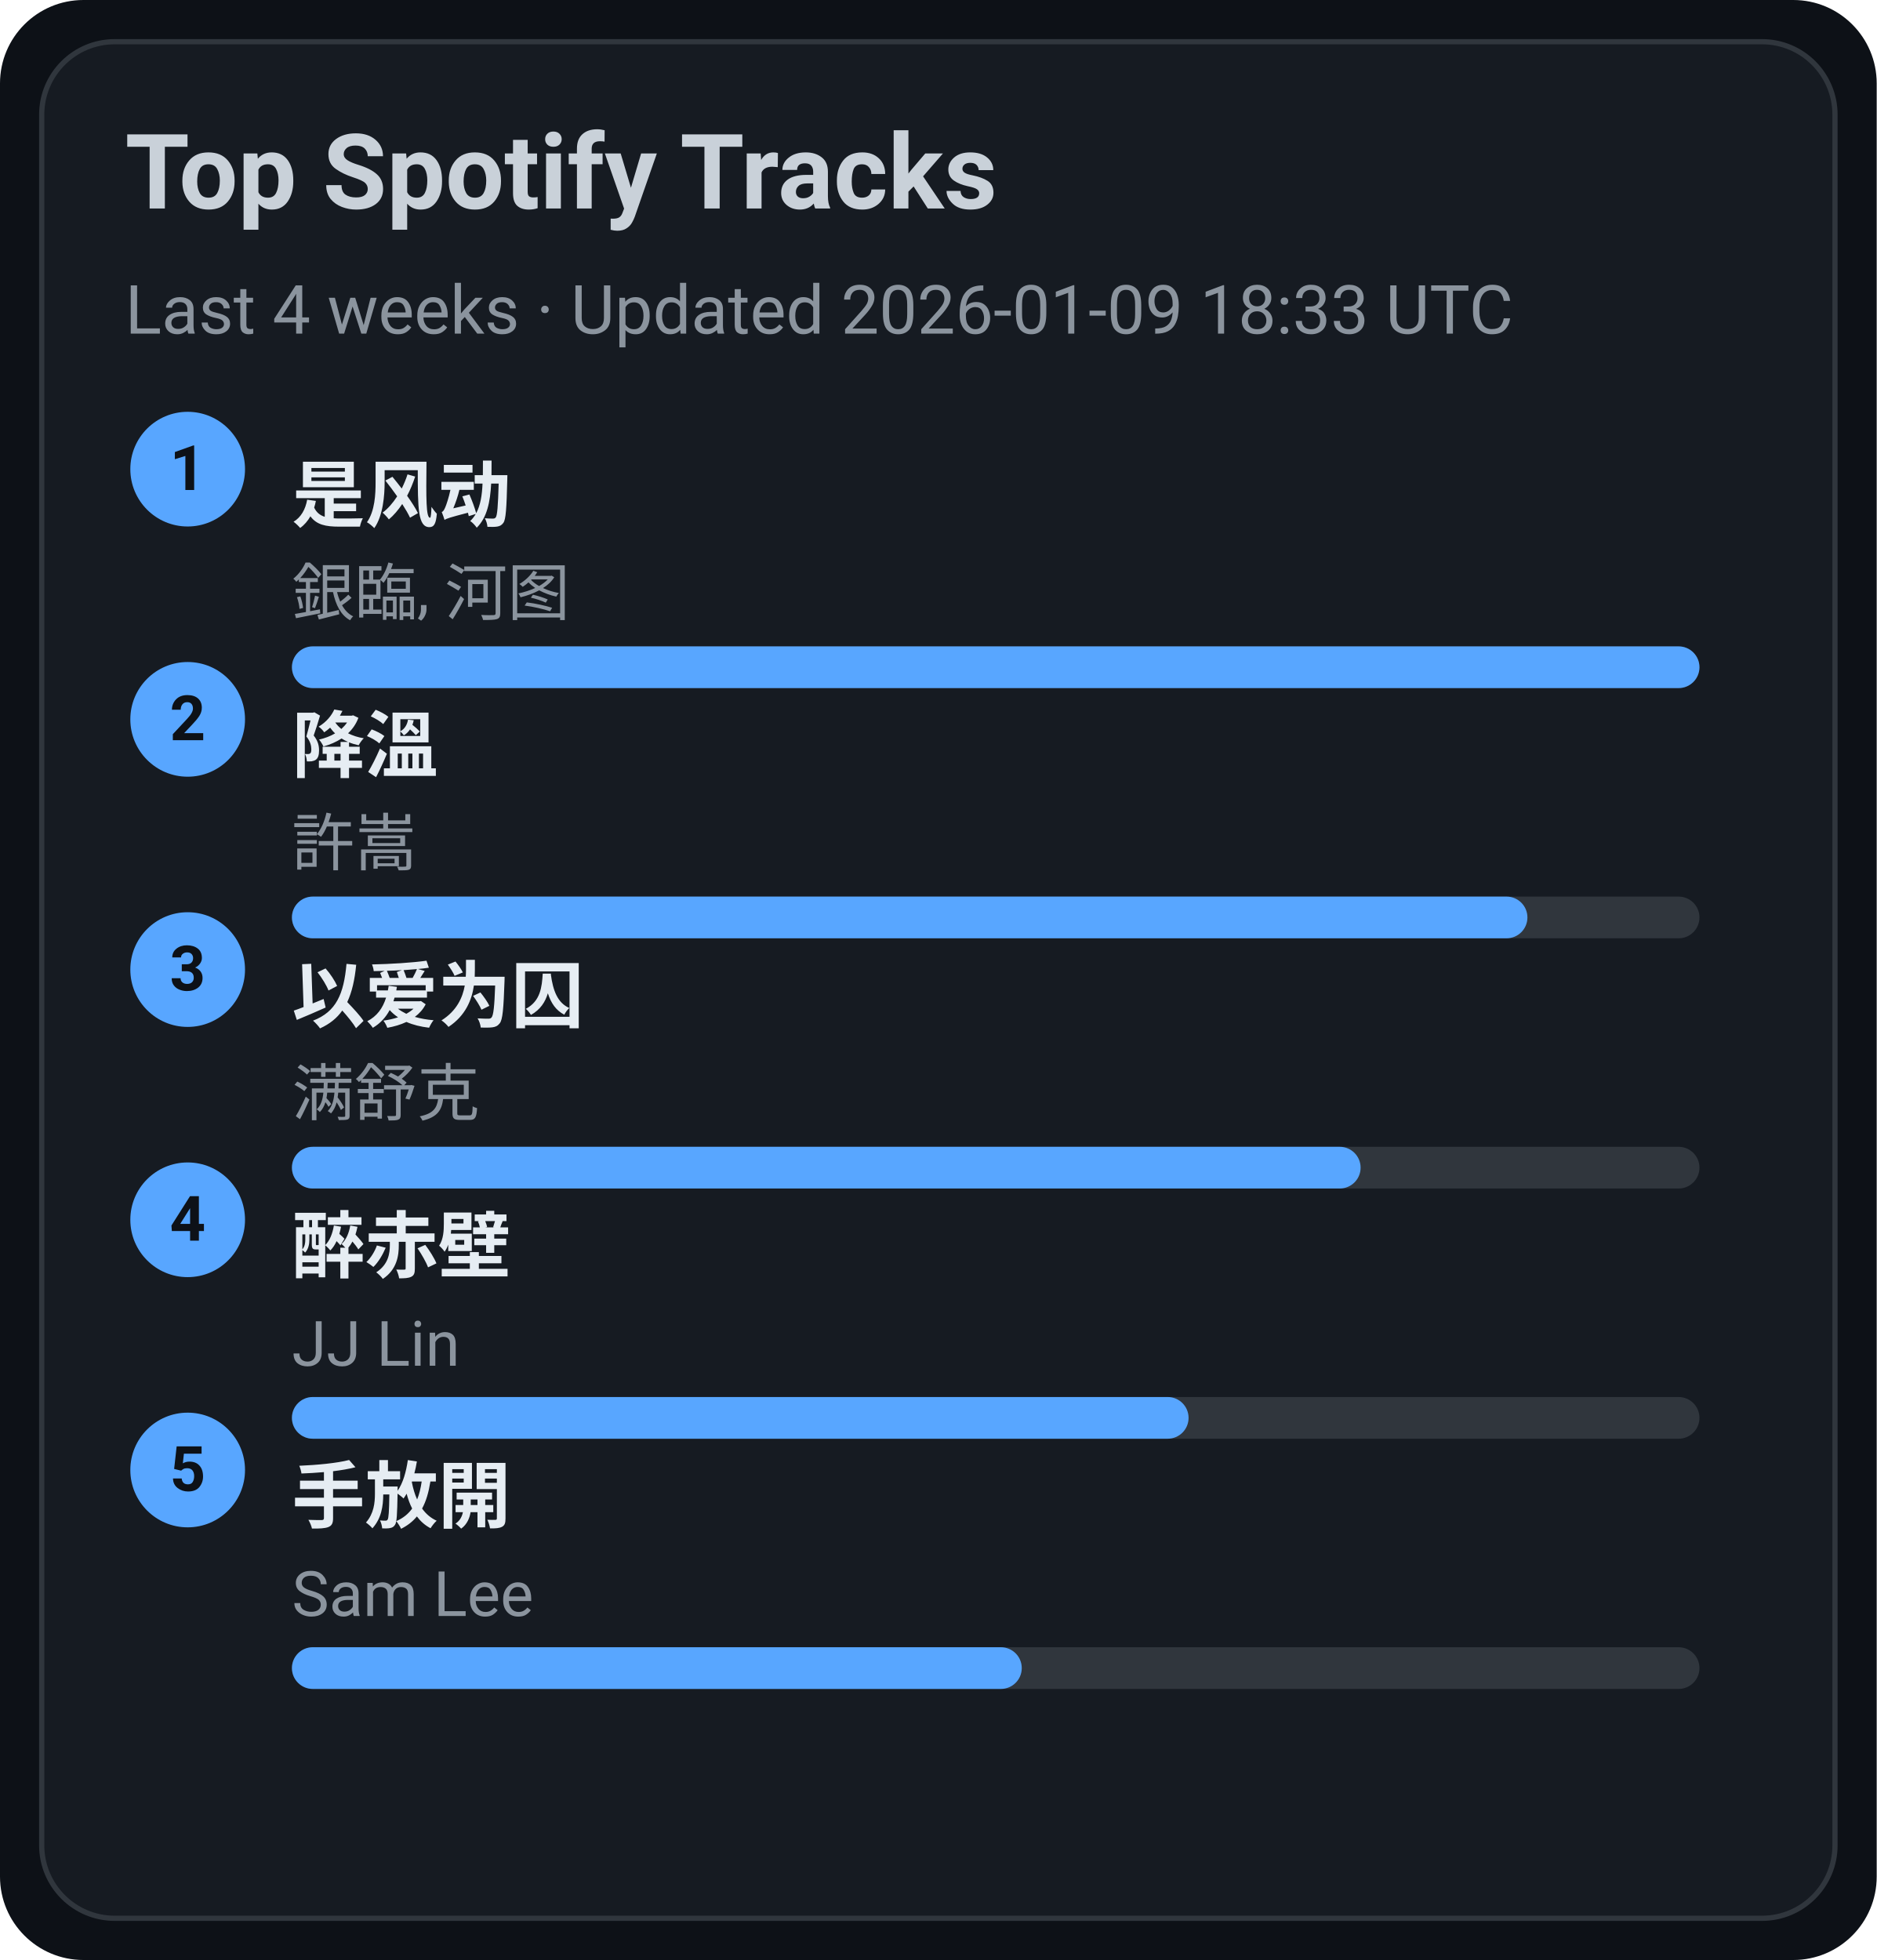
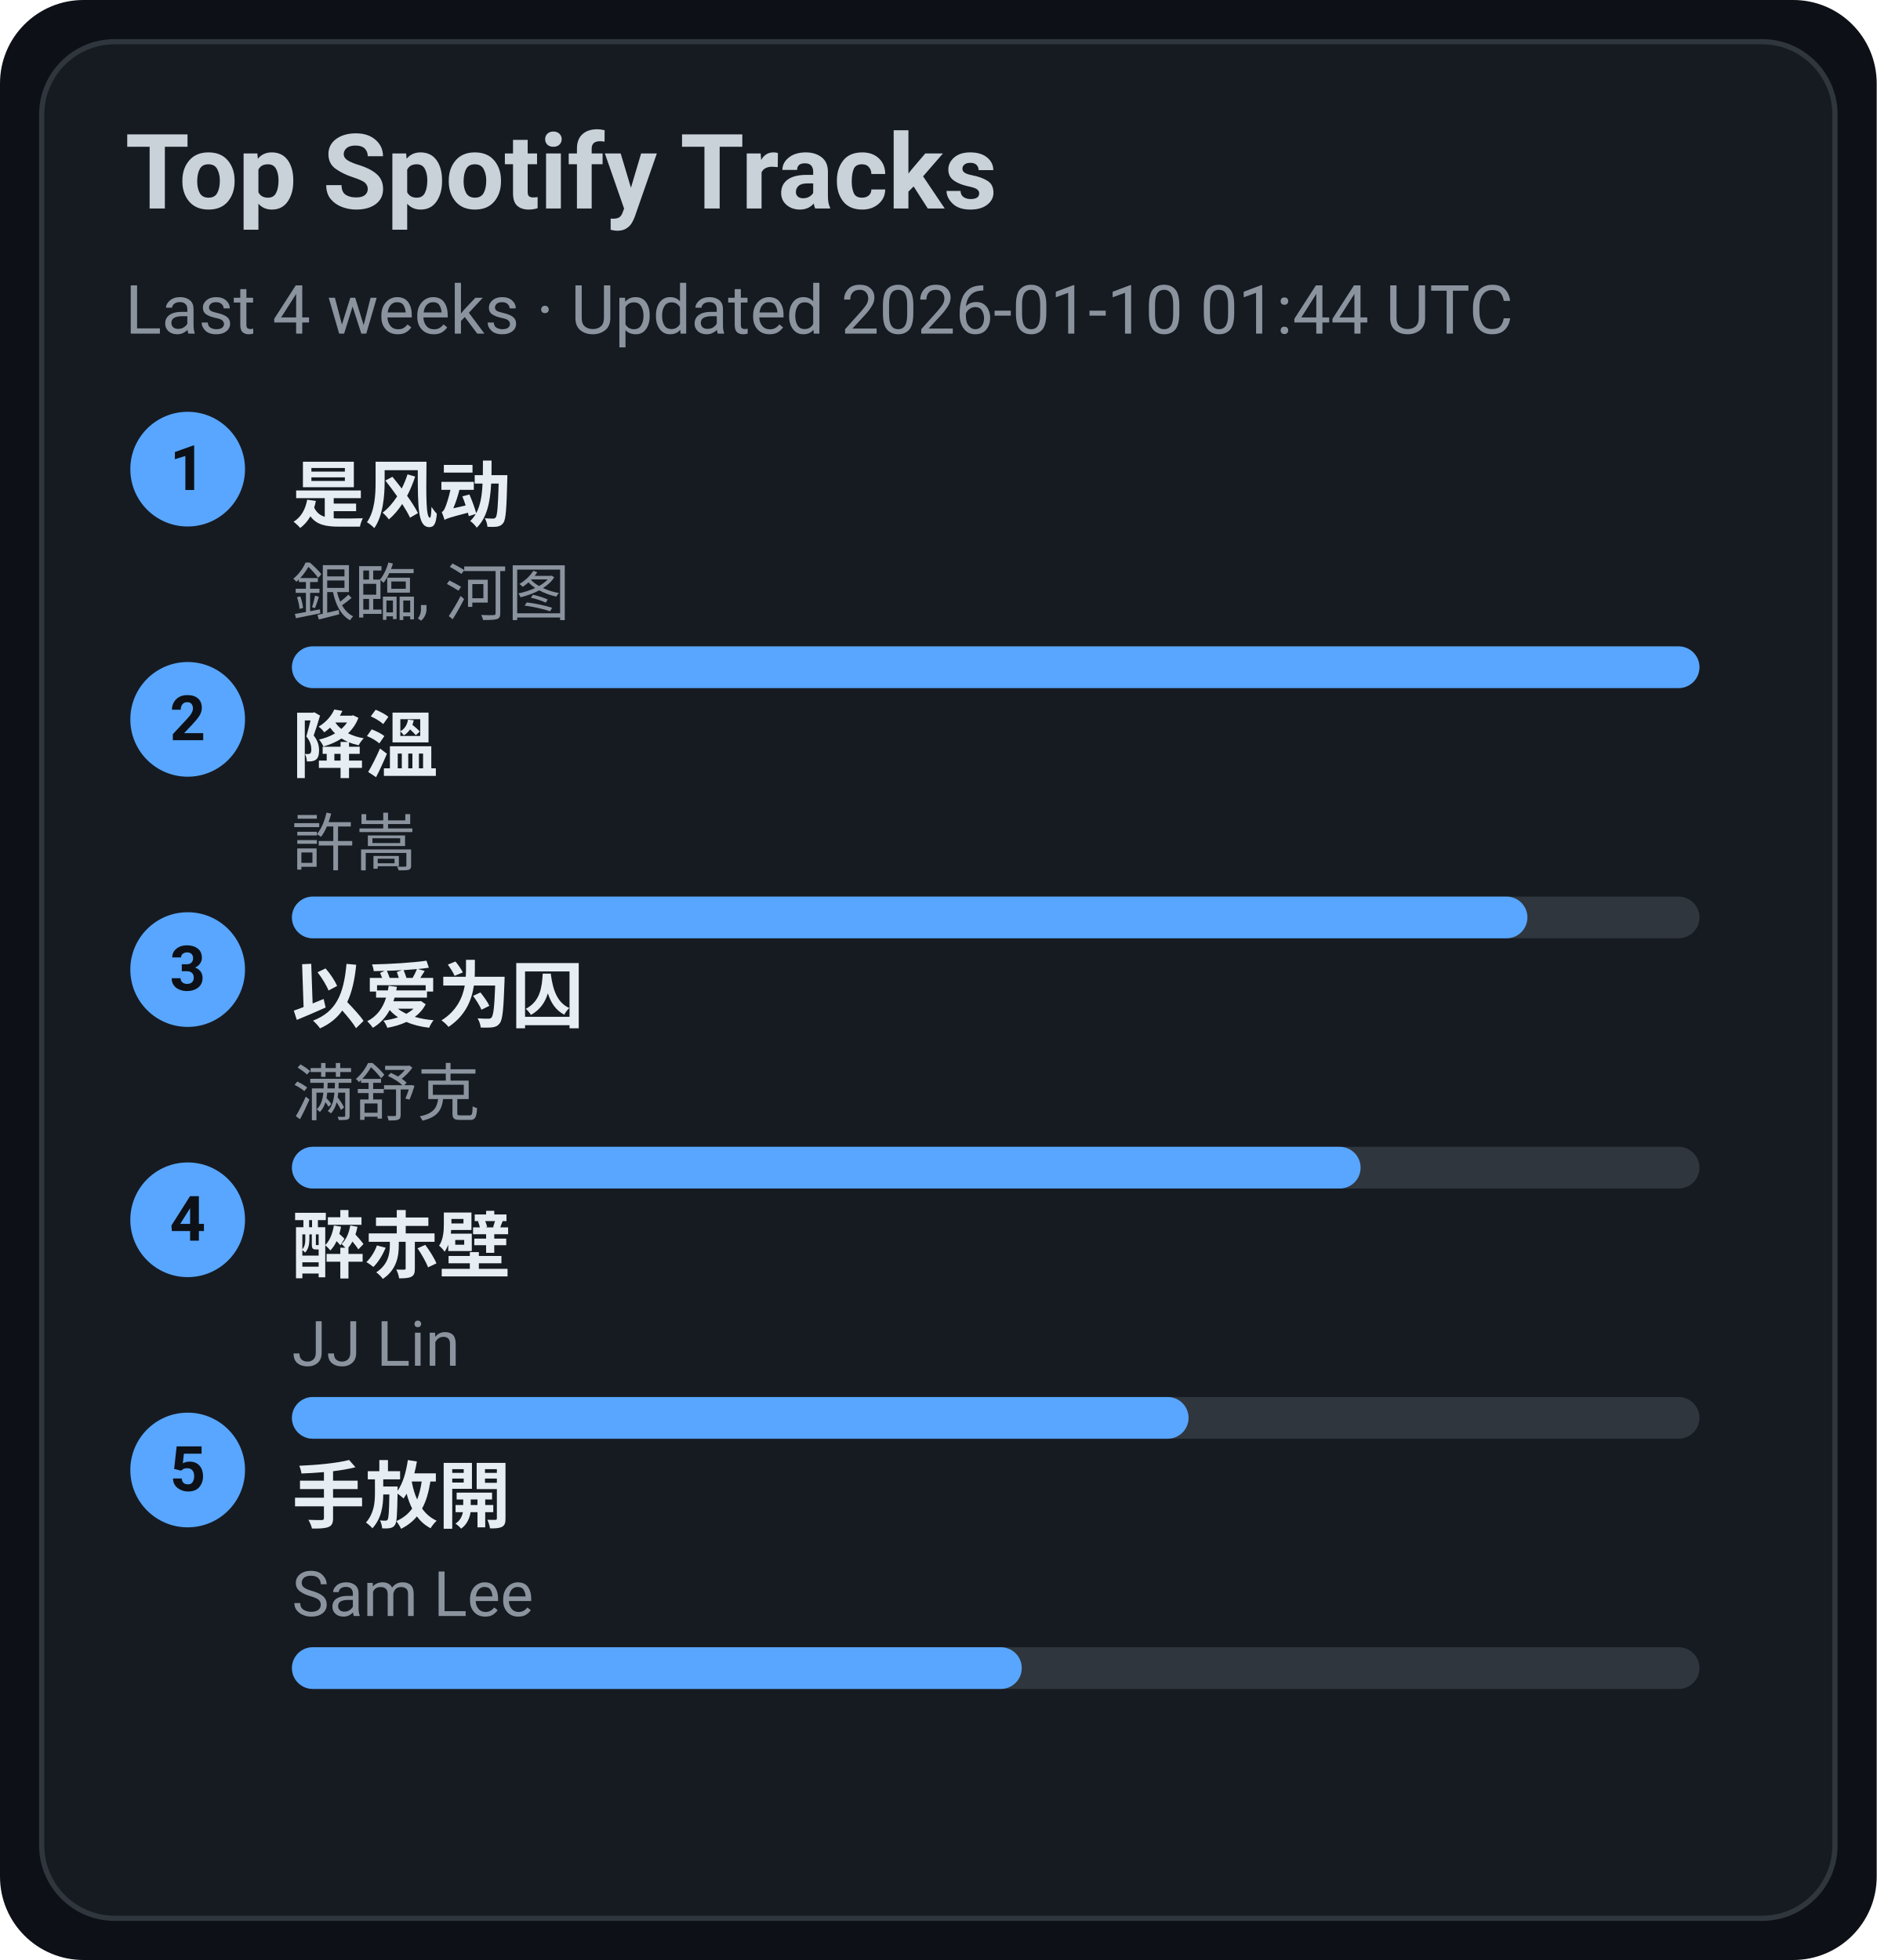
<svg xmlns="http://www.w3.org/2000/svg" width="360" height="376" viewBox="0 0 360 376">
  <style>text{font-family:-apple-system,BlinkMacSystemFont,Segoe UI,Roboto,Ubuntu,Helvetica Neue,Arial,Noto Sans,sans-serif}</style>
  <rect width="360" height="376" rx="16" fill="#0d1117" />
  <rect x="8" y="8" width="344" height="360" rx="14" fill="#161b22" stroke="#30363d" />
  <text x="24" y="40" font-size="20" fill="#c9d1d9" font-weight="600">Top Spotify Tracks</text>
-   <text x="24" y="64" font-size="13" fill="#8b949e">Last 4 weeks · Updated 2026-01-09 18:33 UTC</text>
+   <text x="24" y="64" font-size="13" fill="#8b949e">Last 4 weeks · Updated 2026-01-10 01:44 UTC</text>
  <circle cx="36" cy="90" r="11" fill="#58a6ff" />
  <text x="36" y="94" text-anchor="middle" font-size="12" fill="#0d1117" font-weight="700">1</text>
  <a href="https://open.spotify.com/track/3lePQ8c4jq7bTePsXEmslh" target="_blank" rel="noopener noreferrer">
    <text x="56" y="100" font-size="14" fill="#e6edf3" font-weight="600">是风动</text>
  </a>
  <text x="56" y="118" font-size="12" fill="#8b949e">銀臨, 河图</text>
  <rect x="56" y="124" width="270" height="8" rx="4" fill="#30363d" />
  <rect x="56" y="124" width="270" height="8" rx="4" fill="#58a6ff" />
  <circle cx="36" cy="138" r="11" fill="#58a6ff" />
  <text x="36" y="142" text-anchor="middle" font-size="12" fill="#0d1117" font-weight="700">2</text>
  <a href="https://open.spotify.com/track/2q9uhrOfyOnBa3oWR1PfYT" target="_blank" rel="noopener noreferrer">
    <text x="56" y="148" font-size="14" fill="#e6edf3" font-weight="600">降溫</text>
  </a>
  <text x="56" y="166" font-size="12" fill="#8b949e">許嵩</text>
  <rect x="56" y="172" width="270" height="8" rx="4" fill="#30363d" />
  <rect x="56" y="172" width="237" height="8" rx="4" fill="#58a6ff" />
  <circle cx="36" cy="186" r="11" fill="#58a6ff" />
  <text x="36" y="190" text-anchor="middle" font-size="12" fill="#0d1117" font-weight="700">3</text>
  <a href="https://open.spotify.com/track/0RW2LEfGQK5BaIho6sSLqf" target="_blank" rel="noopener noreferrer">
    <text x="56" y="196" font-size="14" fill="#e6edf3" font-weight="600">以爱为囚</text>
  </a>
  <text x="56" y="214" font-size="12" fill="#8b949e">满舒克</text>
  <rect x="56" y="220" width="270" height="8" rx="4" fill="#30363d" />
  <rect x="56" y="220" width="205" height="8" rx="4" fill="#58a6ff" />
  <circle cx="36" cy="234" r="11" fill="#58a6ff" />
  <text x="36" y="238" text-anchor="middle" font-size="12" fill="#0d1117" font-weight="700">4</text>
  <a href="https://open.spotify.com/track/69lAYqbyHL1A0gctdLd9WV" target="_blank" rel="noopener noreferrer">
    <text x="56" y="244" font-size="14" fill="#e6edf3" font-weight="600">醉赤壁</text>
  </a>
  <text x="56" y="262" font-size="12" fill="#8b949e">JJ Lin</text>
  <rect x="56" y="268" width="270" height="8" rx="4" fill="#30363d" />
  <rect x="56" y="268" width="172" height="8" rx="4" fill="#58a6ff" />
  <circle cx="36" cy="282" r="11" fill="#58a6ff" />
  <text x="36" y="286" text-anchor="middle" font-size="12" fill="#0d1117" font-weight="700">5</text>
  <a href="https://open.spotify.com/track/2Dd9EXYXI2NNrLG61OtWQv" target="_blank" rel="noopener noreferrer">
    <text x="56" y="292" font-size="14" fill="#e6edf3" font-weight="600">手放開</text>
  </a>
  <text x="56" y="310" font-size="12" fill="#8b949e">Sam Lee</text>
  <rect x="56" y="316" width="270" height="8" rx="4" fill="#30363d" />
  <rect x="56" y="316" width="140" height="8" rx="4" fill="#58a6ff" />
</svg>
